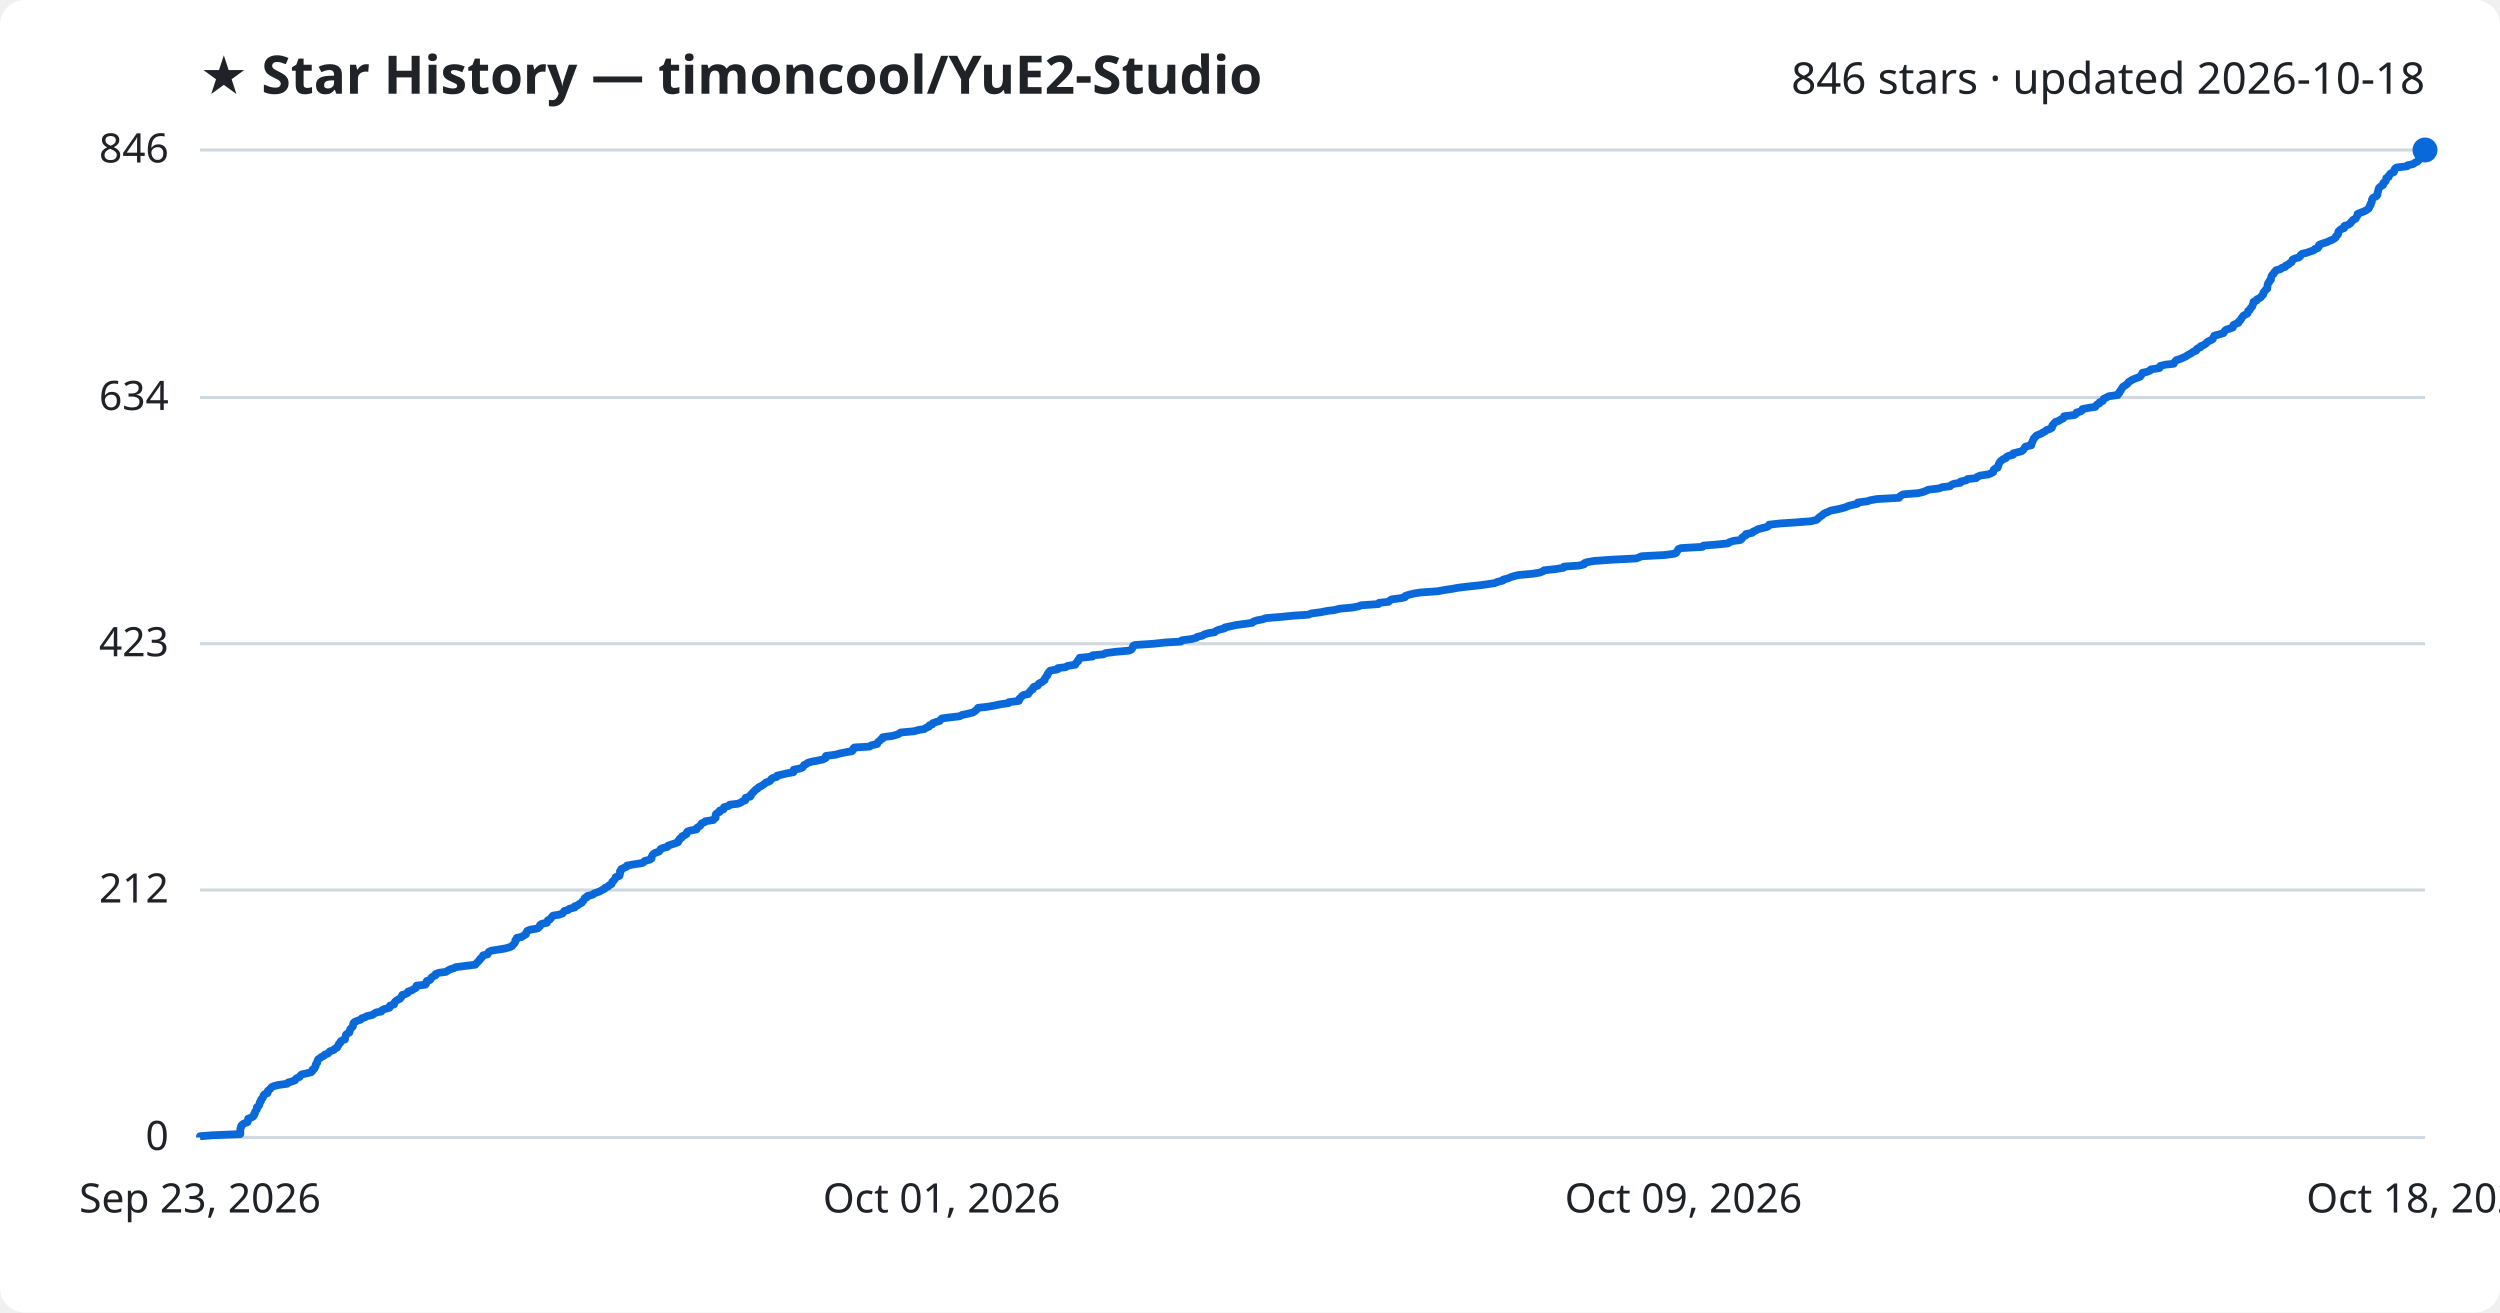
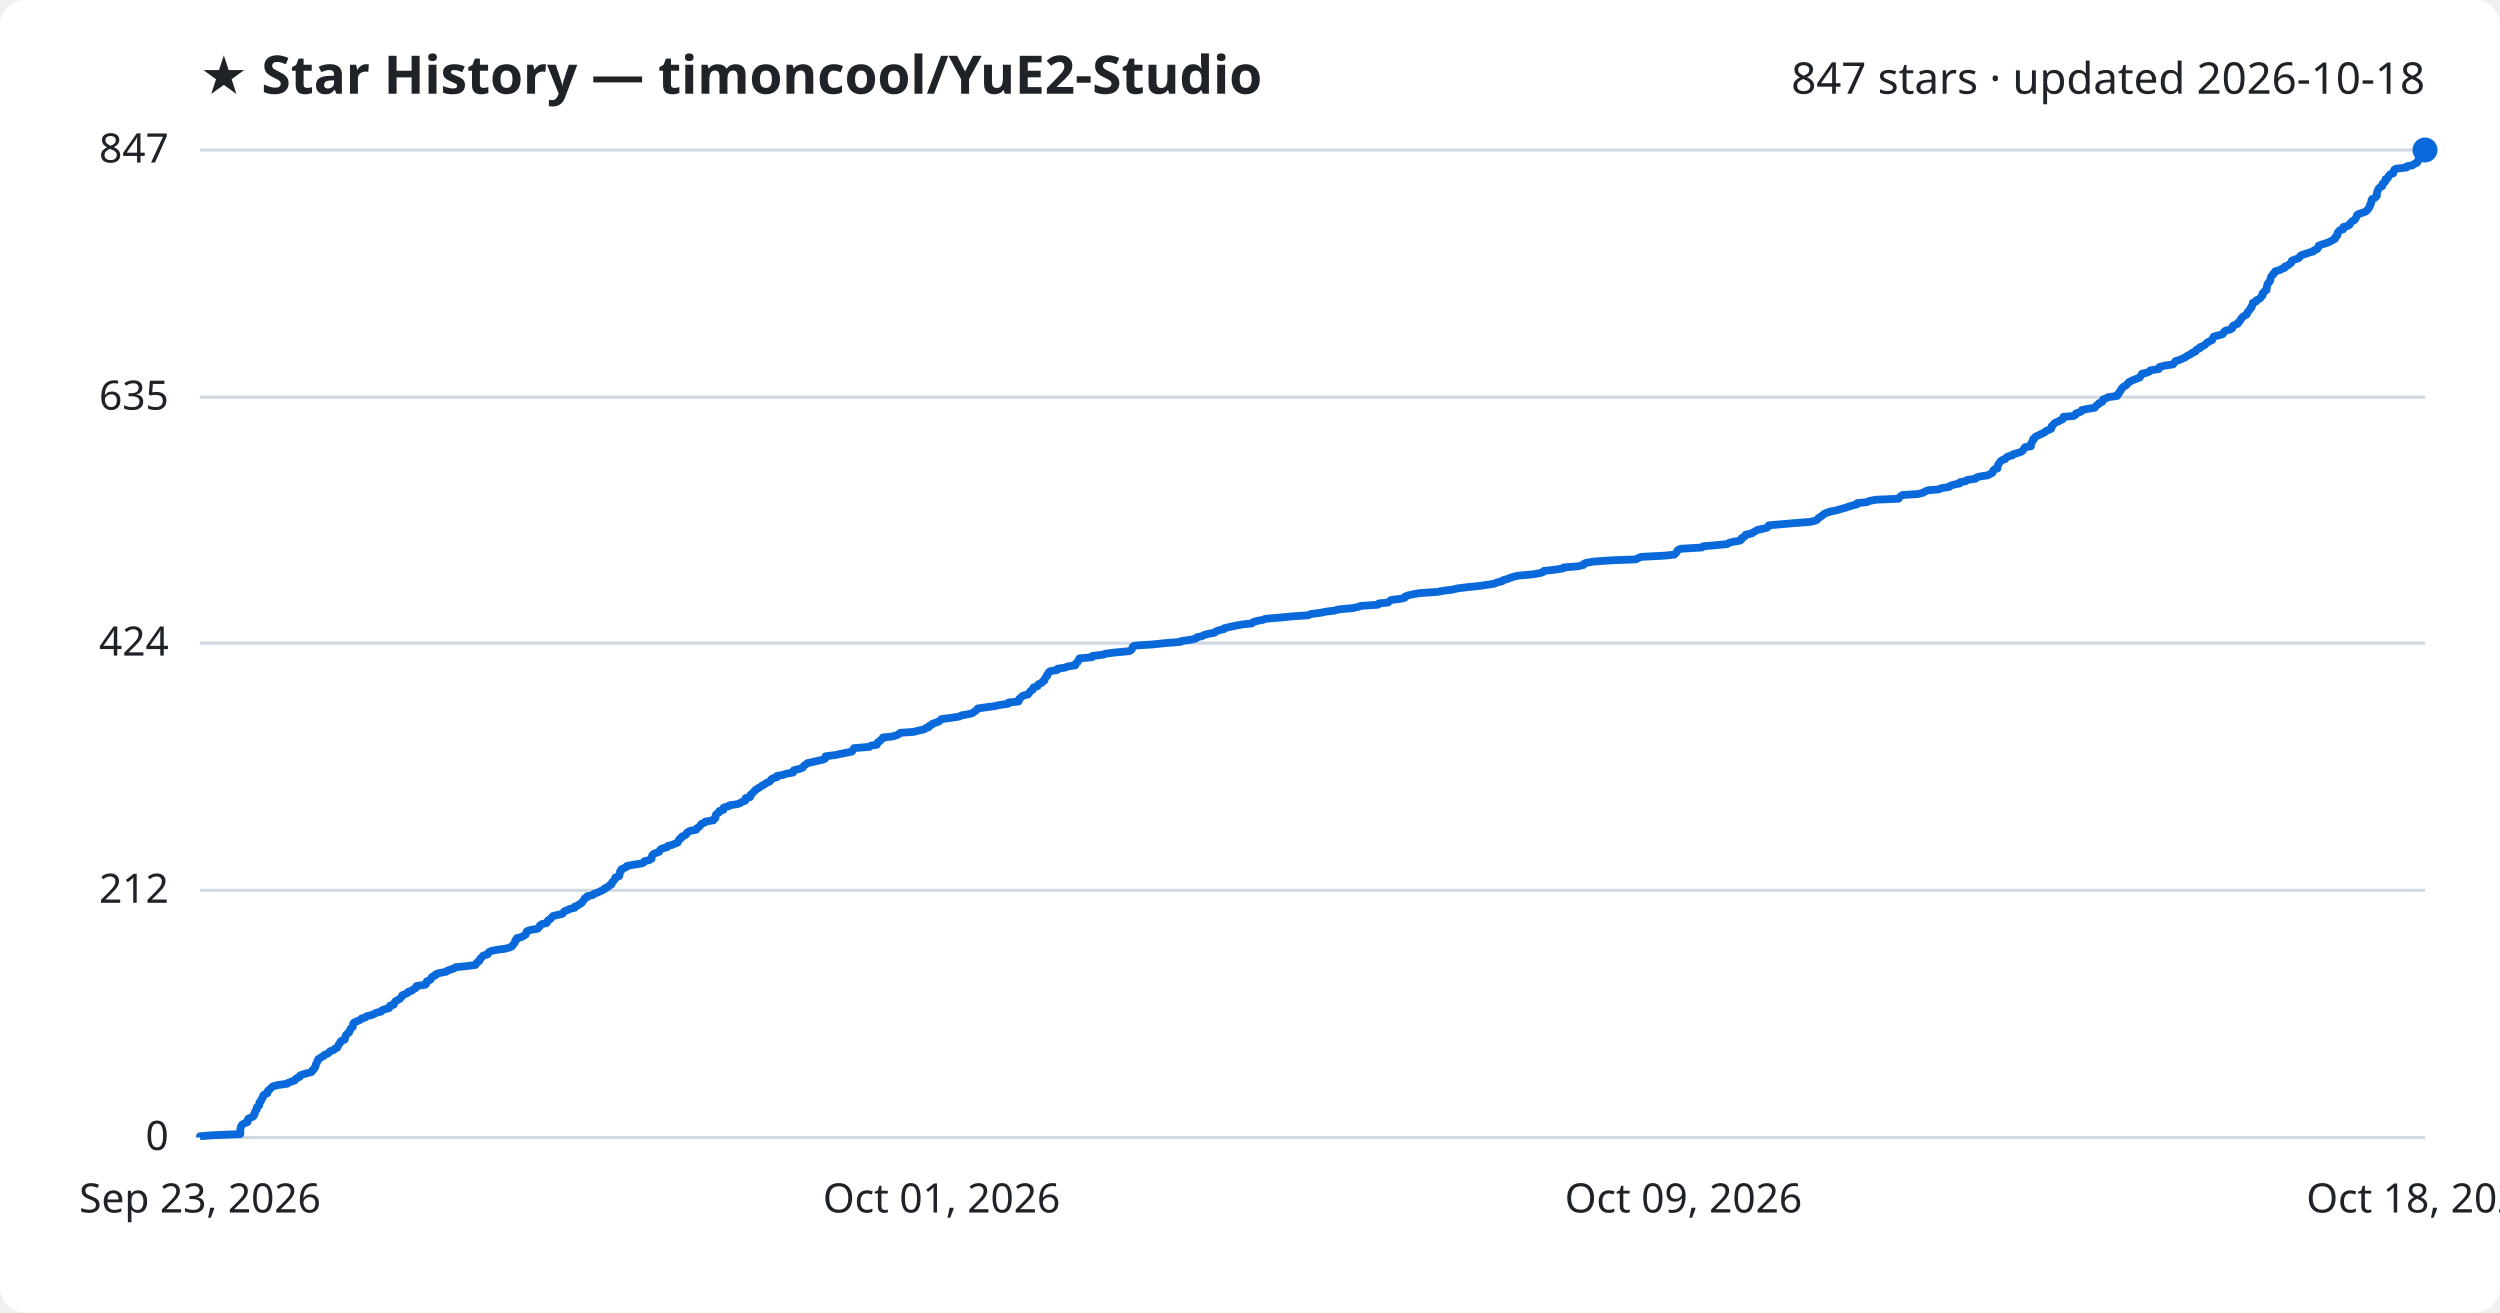
<svg xmlns="http://www.w3.org/2000/svg" viewBox="0 0 800 420" font-family="Segoe UI, sans-serif">
  <rect width="800" height="420" fill="#ffffff" rx="8" />
  <text x="64" y="30" fill="#1f2328" font-size="17" font-weight="700">★ Star History — timoncool/YuE2-Studio</text>
-   <text x="776" y="30" fill="#1f2328" font-size="14" text-anchor="end">846 stars · updated 2026-10-18</text>
+   <text x="776" y="30" fill="#1f2328" font-size="14" text-anchor="end">847 stars · updated 2026-10-18</text>
  <line x1="64" y1="364.0" x2="776" y2="364.0" stroke="#d1d9e0" stroke-width="1" />
  <text x="54" y="368.0" fill="#1f2328" font-size="13" text-anchor="end">0</text>
-   <line x1="64" y1="284.8" x2="776" y2="284.8" stroke="#d1d9e0" stroke-width="1" />
-   <text x="54" y="288.8" fill="#1f2328" font-size="13" text-anchor="end">212</text>
-   <line x1="64" y1="206.0" x2="776" y2="206.0" stroke="#d1d9e0" stroke-width="1" />
-   <text x="54" y="210.0" fill="#1f2328" font-size="13" text-anchor="end">423</text>
-   <line x1="64" y1="127.2" x2="776" y2="127.2" stroke="#d1d9e0" stroke-width="1" />
-   <text x="54" y="131.2" fill="#1f2328" font-size="13" text-anchor="end">634</text>
+   <line x1="64" y1="284.9" x2="776" y2="284.9" stroke="#d1d9e0" stroke-width="1" />
+   <text x="54" y="288.9" fill="#1f2328" font-size="13" text-anchor="end">212</text>
+   <line x1="64" y1="205.8" x2="776" y2="205.8" stroke="#d1d9e0" stroke-width="1" />
+   <text x="54" y="209.8" fill="#1f2328" font-size="13" text-anchor="end">424</text>
+   <line x1="64" y1="127.1" x2="776" y2="127.1" stroke="#d1d9e0" stroke-width="1" />
+   <text x="54" y="131.1" fill="#1f2328" font-size="13" text-anchor="end">635</text>
  <line x1="64" y1="48.0" x2="776" y2="48.0" stroke="#d1d9e0" stroke-width="1" />
-   <text x="54" y="52.0" fill="#1f2328" font-size="13" text-anchor="end">846</text>
-   <path d="M64.0,364.0 L64.0,363.6 L67.7,363.3 L76.9,362.9 L76.9,362.5 L76.9,362.1 L76.9,361.8 L76.9,361.4 L77.0,361.0 L77.2,360.6 L77.2,360.3 L77.5,359.9 L78.1,359.5 L79.2,359.1 L79.3,358.8 L79.4,358.4 L79.4,358.0 L80.2,357.7 L81.0,357.3 L81.3,356.9 L81.3,356.5 L81.6,356.2 L81.6,355.8 L81.9,355.4 L82.2,355.0 L82.2,354.7 L82.2,354.3 L82.8,353.9 L83.0,353.5 L83.1,353.2 L83.1,352.8 L83.5,352.4 L83.5,352.0 L83.7,351.7 L84.1,351.3 L84.2,350.9 L84.3,350.6 L84.6,350.2 L85.6,349.8 L85.7,349.4 L85.7,349.1 L86.2,348.7 L86.6,348.3 L86.9,347.9 L87.5,347.6 L89.0,347.2 L91.9,346.8 L92.2,346.4 L93.3,346.1 L94.4,345.7 L94.6,345.3 L95.0,345.0 L95.9,344.6 L96.1,344.2 L96.6,343.8 L98.0,343.5 L99.6,343.1 L100.0,342.7 L100.0,342.3 L100.6,342.0 L100.7,341.6 L101.0,341.2 L101.0,340.8 L101.1,340.5 L101.5,340.1 L101.5,339.7 L101.7,339.3 L101.8,339.0 L102.4,338.6 L102.9,338.2 L103.6,337.9 L103.9,337.5 L105.0,337.1 L105.3,336.7 L105.6,336.4 L106.8,336.0 L107.1,335.6 L107.9,335.2 L108.0,334.9 L108.3,334.5 L108.4,334.1 L108.9,333.7 L108.9,333.4 L109.3,333.0 L110.4,332.6 L110.4,332.3 L110.5,331.9 L110.6,331.5 L110.7,331.1 L111.1,330.8 L111.8,330.4 L111.9,330.0 L112.0,329.6 L112.1,329.3 L112.5,328.9 L112.9,328.5 L113.0,328.1 L113.0,327.8 L113.1,327.4 L113.5,327.0 L114.5,326.6 L115.4,326.3 L115.7,325.9 L116.9,325.5 L117.3,325.2 L119.1,324.8 L119.7,324.4 L120.3,324.0 L122.0,323.7 L122.2,323.3 L123.0,322.9 L124.6,322.5 L124.8,322.2 L124.8,321.8 L126.1,321.4 L126.2,321.0 L126.3,320.7 L126.7,320.3 L127.3,319.9 L128.0,319.6 L128.3,319.2 L128.6,318.8 L128.7,318.4 L129.7,318.1 L130.5,317.7 L130.6,317.3 L131.8,316.9 L132.2,316.6 L133.0,316.2 L133.3,315.8 L133.3,315.4 L136.1,315.1 L136.4,314.7 L136.4,314.3 L136.6,313.9 L137.6,313.6 L137.9,313.2 L138.1,312.8 L138.5,312.5 L139.4,312.1 L139.4,311.7 L140.4,311.3 L142.7,311.0 L143.3,310.6 L144.0,310.2 L145.3,309.8 L145.8,309.5 L148.9,309.1 L152.1,308.7 L152.4,308.3 L152.7,308.0 L153.1,307.6 L153.5,307.2 L153.6,306.9 L154.1,306.5 L154.4,306.1 L154.6,305.7 L156.0,305.4 L156.2,305.0 L156.4,304.6 L157.3,304.2 L159.3,303.9 L161.7,303.5 L163.1,303.1 L163.9,302.7 L164.1,302.4 L164.5,302.0 L164.8,301.6 L164.9,301.2 L164.9,300.9 L165.4,300.5 L165.4,300.1 L167.0,299.8 L167.5,299.4 L168.3,299.0 L168.3,298.6 L168.5,298.3 L168.7,297.9 L169.7,297.5 L172.0,297.1 L172.4,296.8 L172.8,296.4 L172.8,296.0 L173.4,295.6 L175.0,295.3 L175.2,294.9 L175.3,294.5 L176.0,294.2 L176.3,293.8 L176.6,293.4 L177.0,293.0 L178.9,292.7 L180.0,292.3 L180.3,291.9 L180.6,291.5 L181.8,291.2 L182.2,290.8 L183.9,290.4 L183.9,290.0 L184.9,289.7 L185.3,289.3 L186.2,288.9 L186.3,288.5 L186.7,288.2 L187.0,287.8 L187.1,287.4 L187.9,287.1 L188.0,286.7 L189.7,286.3 L190.1,285.9 L191.0,285.6 L192.0,285.2 L192.7,284.8 L193.5,284.4 L193.6,284.1 L194.6,283.7 L194.9,283.3 L195.7,282.9 L195.8,282.6 L195.9,282.2 L196.4,281.8 L196.6,281.5 L196.9,281.1 L197.0,280.7 L198.2,280.3 L198.3,280.0 L198.4,279.6 L198.4,279.2 L198.4,278.8 L198.8,278.5 L198.8,278.1 L199.7,277.7 L200.6,277.3 L200.6,277.0 L202.8,276.6 L205.4,276.2 L206.1,275.8 L206.3,275.5 L207.9,275.1 L208.5,274.7 L208.5,274.4 L208.6,274.0 L208.8,273.6 L209.2,273.2 L209.7,272.9 L210.9,272.5 L211.2,272.1 L211.4,271.7 L212.0,271.4 L213.6,271.0 L213.8,270.6 L215.0,270.2 L215.9,269.9 L217.0,269.5 L217.0,269.1 L217.4,268.8 L217.5,268.4 L218.2,268.0 L218.3,267.6 L219.0,267.3 L219.7,266.9 L219.7,266.5 L220.0,266.1 L220.9,265.8 L222.9,265.4 L222.9,265.0 L223.5,264.6 L224.0,264.3 L224.3,263.9 L224.5,263.5 L225.5,263.1 L225.7,262.8 L228.3,262.4 L228.5,262.0 L229.0,261.7 L229.0,261.3 L229.0,260.9 L229.1,260.5 L229.5,260.2 L230.3,259.8 L230.3,259.4 L231.5,259.0 L231.5,258.7 L231.7,258.3 L233.2,257.9 L233.5,257.5 L236.1,257.2 L237.1,256.8 L237.6,256.4 L238.5,256.1 L238.6,255.7 L238.6,255.3 L240.1,254.9 L240.3,254.6 L240.3,254.2 L240.8,253.8 L241.1,253.4 L241.5,253.1 L241.8,252.7 L242.5,252.3 L242.8,251.9 L243.5,251.6 L244.1,251.2 L244.7,250.8 L245.1,250.4 L246.1,250.1 L246.6,249.7 L246.8,249.3 L247.2,249.0 L248.6,248.6 L248.7,248.2 L250.5,247.8 L251.7,247.5 L253.9,247.1 L254.0,246.7 L254.0,246.3 L255.7,246.0 L256.8,245.6 L257.1,245.2 L257.3,244.8 L258.0,244.5 L258.5,244.1 L259.9,243.7 L261.6,243.4 L263.4,243.0 L264.2,242.6 L264.2,242.2 L264.3,241.9 L267.4,241.5 L268.8,241.1 L270.8,240.7 L272.6,240.4 L273.0,240.0 L273.0,239.6 L273.4,239.2 L278.3,238.9 L278.8,238.5 L280.7,238.1 L280.8,237.7 L281.0,237.4 L281.6,237.0 L281.9,236.6 L282.5,236.3 L282.5,235.9 L285.5,235.5 L287.0,235.1 L287.7,234.8 L288.2,234.4 L292.5,234.0 L293.9,233.6 L295.8,233.3 L296.3,232.9 L297.3,232.5 L297.4,232.1 L298.3,231.8 L298.5,231.4 L299.7,231.0 L300.7,230.7 L301.0,230.3 L301.4,229.9 L304.5,229.5 L307.1,229.2 L307.8,228.8 L309.7,228.4 L311.3,228.0 L311.8,227.7 L312.3,227.3 L312.7,226.9 L313.0,226.5 L315.8,226.2 L318.1,225.8 L320.0,225.4 L322.7,225.0 L322.8,224.7 L326.0,224.3 L326.2,223.9 L326.2,223.6 L326.7,223.2 L327.0,222.8 L327.5,222.4 L329.0,222.1 L329.2,221.7 L329.6,221.3 L329.9,220.9 L330.5,220.6 L330.5,220.2 L330.8,219.8 L332.1,219.4 L332.2,219.1 L332.5,218.7 L333.4,218.3 L333.7,218.0 L334.3,217.6 L334.3,217.2 L334.6,216.8 L334.8,216.5 L335.2,216.1 L335.2,215.7 L335.5,215.3 L335.7,215.0 L336.1,214.6 L338.4,214.2 L338.5,213.8 L341.0,213.5 L341.6,213.1 L344.1,212.7 L344.2,212.3 L344.5,212.0 L345.0,211.6 L345.0,211.2 L345.4,210.9 L345.5,210.5 L349.6,210.1 L349.6,209.7 L353.1,209.4 L353.8,209.0 L356.8,208.6 L361.3,208.2 L362.0,207.9 L362.3,207.5 L362.5,207.1 L362.6,206.7 L363.2,206.4 L369.2,206.0 L372.9,205.6 L377.9,205.3 L378.2,204.9 L381.3,204.5 L382.8,204.1 L383.1,203.8 L384.8,203.4 L385.4,203.0 L386.8,202.6 L388.7,202.3 L389.1,201.9 L390.1,201.5 L391.8,201.1 L391.9,200.8 L393.8,200.4 L395.6,200.0 L397.9,199.7 L400.7,199.3 L401.1,198.9 L402.3,198.5 L404.0,198.2 L405.1,197.8 L410.0,197.4 L414.0,197.0 L418.7,196.7 L419.6,196.3 L422.7,195.9 L424.7,195.5 L427.1,195.2 L428.6,194.8 L432.9,194.4 L434.8,194.0 L435.5,193.7 L441.1,193.3 L441.3,192.9 L444.3,192.6 L444.7,192.2 L445.3,191.8 L448.4,191.4 L449.6,191.1 L449.7,190.7 L450.9,190.3 L452.6,189.9 L454.5,189.6 L460.1,189.2 L462.2,188.8 L464.9,188.4 L466.4,188.1 L469.7,187.7 L473.5,187.3 L475.6,187.0 L478.3,186.6 L479.2,186.2 L480.9,185.8 L481.0,185.5 L482.5,185.1 L483.4,184.7 L484.7,184.3 L486.0,184.0 L490.5,183.6 L492.8,183.2 L493.8,182.8 L494.1,182.5 L497.8,182.1 L500.3,181.7 L500.5,181.3 L505.2,181.0 L506.9,180.6 L507.0,180.2 L507.8,179.9 L510.2,179.5 L515.9,179.1 L523.6,178.7 L524.4,178.4 L525.3,178.0 L532.8,177.6 L535.8,177.2 L536.4,176.9 L536.6,176.5 L536.9,176.1 L537.1,175.7 L537.9,175.4 L544.8,175.0 L545.1,174.6 L548.8,174.3 L552.9,173.9 L553.4,173.5 L554.7,173.1 L556.9,172.8 L557.4,172.4 L557.5,172.0 L558.1,171.6 L558.7,171.3 L558.7,170.9 L560.7,170.5 L561.0,170.1 L561.8,169.8 L562.4,169.4 L563.9,169.0 L565.5,168.6 L566.0,168.3 L566.1,167.9 L569.7,167.5 L574.3,167.2 L579.4,166.8 L581.2,166.4 L581.7,166.0 L582.0,165.7 L582.5,165.3 L583.1,164.9 L583.5,164.5 L584.0,164.2 L585.0,163.8 L585.8,163.4 L587.9,163.0 L589.2,162.7 L590.6,162.3 L591.5,161.9 L592.7,161.6 L594.4,161.2 L594.5,160.8 L597.6,160.4 L598.4,160.1 L600.6,159.7 L607.7,159.3 L607.9,158.9 L608.3,158.6 L609.0,158.2 L613.9,157.8 L615.5,157.4 L616.2,157.1 L617.1,156.7 L620.5,156.3 L621.5,155.9 L624.0,155.6 L624.4,155.2 L625.3,154.8 L627.3,154.5 L627.4,154.1 L629.2,153.7 L629.6,153.3 L632.4,153.0 L632.7,152.6 L633.6,152.2 L636.3,151.8 L637.0,151.5 L637.8,151.1 L637.9,150.7 L638.0,150.3 L638.4,150.0 L639.3,149.6 L639.3,149.2 L639.5,148.9 L639.6,148.5 L639.8,148.1 L640.1,147.7 L640.4,147.4 L640.9,147.0 L641.9,146.6 L642.1,146.2 L642.7,145.9 L644.2,145.5 L644.2,145.1 L645.7,144.7 L646.9,144.4 L647.4,144.0 L647.7,143.6 L647.9,143.2 L648.2,142.9 L650.0,142.5 L650.1,142.1 L650.1,141.8 L650.4,141.4 L650.5,141.0 L650.7,140.6 L650.8,140.3 L651.3,139.9 L651.5,139.5 L652.3,139.1 L653.1,138.8 L653.7,138.4 L654.5,138.0 L654.9,137.6 L655.9,137.3 L656.6,136.9 L656.7,136.5 L656.7,136.2 L657.1,135.8 L657.4,135.4 L657.8,135.0 L658.8,134.7 L659.3,134.3 L660.2,133.9 L660.5,133.5 L660.5,133.2 L663.8,132.8 L664.4,132.4 L664.5,132.0 L665.7,131.7 L666.3,131.3 L666.4,130.9 L668.5,130.5 L670.5,130.2 L670.7,129.8 L671.1,129.4 L671.8,129.1 L671.9,128.7 L672.9,128.3 L673.0,127.9 L673.2,127.6 L674.1,127.2 L674.8,126.8 L677.7,126.4 L677.7,126.1 L678.2,125.7 L678.3,125.3 L678.7,124.9 L678.8,124.6 L679.1,124.2 L679.3,123.8 L679.8,123.5 L680.4,123.1 L680.9,122.7 L681.1,122.3 L681.6,122.0 L682.2,121.6 L683.1,121.2 L684.2,120.8 L684.9,120.5 L685.1,120.1 L685.5,119.7 L685.6,119.3 L687.0,119.0 L688.0,118.6 L688.3,118.2 L691.0,117.8 L691.0,117.5 L691.3,117.1 L692.9,116.7 L695.6,116.4 L695.8,116.0 L696.1,115.6 L696.5,115.2 L697.6,114.9 L698.5,114.5 L699.4,114.1 L700.0,113.7 L700.5,113.4 L701.3,113.0 L701.7,112.6 L702.8,112.2 L702.8,111.9 L703.2,111.5 L704.2,111.1 L704.2,110.8 L705.2,110.4 L705.8,110.0 L706.2,109.6 L706.5,109.3 L707.4,108.9 L708.1,108.5 L708.2,108.1 L708.4,107.8 L708.6,107.4 L710.2,107.0 L711.5,106.6 L711.7,106.3 L711.9,105.9 L712.4,105.5 L713.7,105.1 L714.5,104.8 L714.6,104.4 L714.7,104.0 L715.3,103.7 L716.3,103.3 L716.4,102.9 L716.9,102.5 L717.1,102.2 L717.3,101.8 L717.6,101.4 L717.9,101.0 L718.5,100.7 L719.2,100.3 L719.3,99.9 L719.4,99.5 L719.9,99.2 L720.1,98.8 L720.4,98.4 L720.7,98.1 L720.8,97.7 L721.0,97.3 L721.1,96.9 L721.1,96.6 L722.1,96.2 L722.2,95.8 L723.0,95.4 L723.5,95.1 L723.7,94.7 L724.2,94.3 L724.3,93.9 L724.3,93.6 L724.7,93.2 L724.9,92.8 L725.5,92.4 L725.5,92.1 L725.6,91.7 L725.6,91.3 L725.7,91.0 L725.8,90.6 L726.2,90.2 L726.3,89.8 L726.7,89.5 L726.7,89.1 L726.8,88.7 L726.9,88.3 L727.1,88.0 L727.6,87.6 L727.7,87.2 L728.2,86.8 L728.3,86.5 L729.8,86.1 L730.2,85.7 L731.3,85.4 L731.4,85.0 L732.4,84.6 L732.7,84.2 L733.3,83.9 L733.5,83.5 L733.6,83.1 L734.4,82.7 L735.6,82.4 L736.1,82.0 L736.2,81.6 L736.7,81.2 L738.1,80.9 L739.2,80.5 L740.4,80.1 L740.7,79.7 L741.7,79.4 L742.0,79.0 L742.0,78.6 L742.2,78.3 L743.3,77.9 L744.6,77.5 L745.4,77.1 L746.2,76.8 L746.9,76.4 L747.4,76.0 L747.5,75.6 L747.9,75.3 L748.2,74.9 L748.2,74.5 L748.3,74.1 L748.6,73.8 L749.0,73.4 L750.1,73.0 L750.1,72.7 L750.2,72.3 L751.5,71.9 L752.1,71.5 L752.2,71.2 L752.7,70.8 L752.9,70.4 L753.8,70.0 L753.9,69.7 L754.2,69.3 L754.4,68.9 L754.4,68.5 L755.0,68.2 L756.1,67.8 L757.0,67.4 L757.6,67.0 L758.0,66.7 L758.2,66.3 L758.3,65.9 L758.6,65.6 L758.6,65.2 L758.9,64.8 L759.0,64.4 L759.0,64.1 L759.1,63.7 L759.4,63.3 L760.2,62.9 L760.6,62.6 L760.8,62.2 L760.8,61.8 L760.9,61.4 L761.0,61.1 L761.1,60.7 L761.2,60.3 L761.4,60.0 L761.9,59.6 L762.6,59.2 L762.6,58.8 L762.7,58.5 L763.3,58.1 L763.5,57.7 L763.6,57.3 L763.6,57.0 L764.4,56.6 L764.4,56.2 L764.8,55.8 L765.0,55.5 L766.0,55.1 L766.2,54.7 L766.2,54.3 L766.4,54.0 L766.9,53.6 L770.3,53.2 L770.4,52.9 L772.2,52.5 L772.7,52.1 L773.6,51.7 L773.9,51.4 L774.0,51.0 L774.4,50.6 L774.5,50.2 L774.8,49.9 L774.8,49.5 L774.8,49.1 L774.9,48.7 L775.1,48.4 L776.0,48.0 L776.0,48.0" fill="none" stroke="#0969da" stroke-width="2.5" stroke-linejoin="round" />
+   <text x="54" y="52.0" fill="#1f2328" font-size="13" text-anchor="end">847</text>
+   <path d="M64.0,364.0 L64.0,363.6 L67.7,363.3 L76.9,362.9 L76.9,362.5 L76.9,362.1 L76.9,361.8 L76.9,361.4 L77.0,361.0 L77.1,360.6 L77.2,360.3 L77.5,359.9 L78.1,359.5 L79.2,359.1 L79.3,358.8 L79.3,358.4 L79.4,358.0 L80.1,357.7 L81.0,357.3 L81.3,356.9 L81.3,356.5 L81.6,356.2 L81.6,355.8 L81.8,355.4 L82.2,355.0 L82.2,354.7 L82.2,354.3 L82.8,353.9 L83.0,353.6 L83.0,353.2 L83.0,352.8 L83.5,352.4 L83.5,352.1 L83.7,351.7 L84.1,351.3 L84.2,350.9 L84.2,350.6 L84.6,350.2 L85.6,349.8 L85.7,349.4 L85.7,349.1 L86.2,348.7 L86.6,348.3 L86.9,348.0 L87.4,347.6 L89.0,347.2 L91.9,346.8 L92.2,346.5 L93.3,346.1 L94.4,345.7 L94.6,345.3 L95.0,345.0 L95.9,344.6 L96.0,344.2 L96.6,343.9 L98.0,343.5 L99.6,343.1 L100.0,342.7 L100.0,342.4 L100.6,342.0 L100.7,341.6 L101.0,341.2 L101.0,340.9 L101.1,340.5 L101.4,340.1 L101.5,339.7 L101.7,339.4 L101.8,339.0 L102.4,338.6 L102.8,338.3 L103.6,337.9 L103.9,337.5 L105.0,337.1 L105.3,336.8 L105.6,336.4 L106.8,336.0 L107.1,335.6 L107.9,335.3 L108.0,334.9 L108.3,334.5 L108.4,334.2 L108.8,333.8 L108.9,333.4 L109.3,333.0 L110.3,332.7 L110.4,332.3 L110.5,331.9 L110.6,331.5 L110.7,331.2 L111.1,330.8 L111.7,330.4 L111.8,330.0 L112.0,329.7 L112.1,329.3 L112.5,328.9 L112.9,328.6 L112.9,328.2 L113.0,327.8 L113.1,327.4 L113.5,327.1 L114.5,326.7 L115.4,326.3 L115.7,325.9 L116.9,325.6 L117.3,325.2 L119.0,324.8 L119.7,324.5 L120.3,324.1 L122.0,323.7 L122.2,323.3 L123.0,323.0 L124.5,322.6 L124.8,322.2 L124.8,321.8 L126.0,321.5 L126.1,321.1 L126.3,320.7 L126.7,320.3 L127.3,320.0 L128.0,319.6 L128.3,319.2 L128.6,318.9 L128.7,318.5 L129.7,318.1 L130.5,317.7 L130.6,317.4 L131.8,317.0 L132.2,316.6 L133.0,316.2 L133.2,315.9 L133.3,315.5 L136.1,315.1 L136.4,314.8 L136.4,314.4 L136.6,314.0 L137.6,313.6 L137.9,313.3 L138.0,312.9 L138.4,312.5 L139.4,312.1 L139.4,311.8 L140.4,311.4 L142.7,311.0 L143.2,310.6 L144.0,310.3 L145.3,309.9 L145.8,309.5 L148.9,309.2 L152.1,308.8 L152.4,308.4 L152.6,308.0 L153.1,307.7 L153.5,307.3 L153.6,306.9 L154.0,306.5 L154.3,306.2 L154.6,305.8 L156.0,305.4 L156.2,305.1 L156.4,304.7 L157.2,304.3 L159.2,303.9 L161.6,303.6 L163.1,303.2 L163.9,302.8 L164.1,302.4 L164.4,302.1 L164.7,301.7 L164.8,301.3 L164.9,300.9 L165.4,300.6 L165.4,300.2 L167.0,299.8 L167.5,299.5 L168.2,299.1 L168.3,298.7 L168.5,298.3 L168.6,298.0 L169.7,297.6 L172.0,297.2 L172.4,296.8 L172.7,296.5 L172.8,296.1 L173.4,295.7 L174.9,295.4 L175.2,295.0 L175.3,294.6 L175.9,294.2 L176.3,293.9 L176.6,293.5 L177.0,293.1 L178.8,292.7 L180.0,292.4 L180.3,292.0 L180.6,291.6 L181.7,291.2 L182.2,290.9 L183.9,290.5 L183.9,290.1 L184.8,289.8 L185.3,289.4 L186.1,289.0 L186.3,288.6 L186.6,288.3 L186.9,287.9 L187.1,287.5 L187.9,287.1 L187.9,286.8 L189.7,286.4 L190.1,286.0 L191.0,285.7 L191.9,285.3 L192.7,284.9 L193.5,284.5 L193.6,284.2 L194.6,283.8 L194.9,283.4 L195.7,283.0 L195.7,282.7 L195.9,282.3 L196.4,281.9 L196.6,281.5 L196.9,281.2 L196.9,280.8 L198.1,280.4 L198.2,280.1 L198.3,279.7 L198.4,279.3 L198.4,278.9 L198.8,278.6 L198.8,278.2 L199.7,277.8 L200.5,277.4 L200.6,277.1 L202.8,276.7 L205.4,276.3 L206.0,276.0 L206.2,275.6 L207.8,275.2 L208.5,274.8 L208.5,274.5 L208.6,274.1 L208.7,273.7 L209.1,273.3 L209.7,273.0 L210.9,272.6 L211.1,272.2 L211.4,271.8 L211.9,271.5 L213.5,271.1 L213.7,270.7 L215.0,270.4 L215.9,270.0 L216.9,269.6 L217.0,269.2 L217.3,268.9 L217.4,268.5 L218.1,268.1 L218.2,267.7 L219.0,267.4 L219.6,267.0 L219.7,266.6 L220.0,266.3 L220.8,265.9 L222.8,265.5 L222.9,265.1 L223.4,264.8 L223.9,264.4 L224.2,264.0 L224.5,263.6 L225.4,263.3 L225.7,262.9 L228.3,262.5 L228.4,262.1 L228.9,261.8 L229.0,261.4 L229.0,261.0 L229.1,260.7 L229.5,260.3 L230.2,259.9 L230.2,259.5 L231.4,259.2 L231.5,258.8 L231.6,258.4 L233.2,258.0 L233.4,257.7 L236.1,257.3 L237.0,256.9 L237.5,256.6 L238.5,256.2 L238.5,255.8 L238.6,255.4 L240.0,255.1 L240.2,254.7 L240.2,254.3 L240.7,253.9 L241.0,253.6 L241.4,253.2 L241.7,252.8 L242.4,252.4 L242.8,252.1 L243.5,251.7 L244.0,251.3 L244.7,251.0 L245.1,250.6 L246.1,250.2 L246.6,249.8 L246.7,249.5 L247.2,249.1 L248.6,248.7 L248.6,248.3 L250.4,248.0 L251.6,247.6 L253.8,247.2 L253.9,246.9 L254.0,246.5 L255.6,246.1 L256.8,245.7 L257.0,245.4 L257.3,245.0 L257.9,244.6 L258.4,244.2 L259.8,243.9 L261.5,243.5 L263.3,243.1 L264.1,242.7 L264.2,242.4 L264.2,242.0 L267.4,241.6 L268.7,241.3 L270.7,240.9 L272.6,240.5 L272.9,240.1 L273.0,239.8 L273.3,239.4 L278.2,239.0 L278.7,238.6 L280.6,238.3 L280.7,237.9 L280.9,237.5 L281.5,237.2 L281.8,236.8 L282.4,236.4 L282.5,236.0 L285.4,235.7 L286.9,235.3 L287.6,234.9 L288.1,234.5 L292.4,234.2 L293.8,233.8 L295.7,233.4 L296.2,233.0 L297.2,232.7 L297.3,232.3 L298.2,231.9 L298.4,231.6 L299.6,231.2 L300.6,230.8 L300.9,230.4 L301.3,230.1 L304.4,229.7 L307.0,229.3 L307.7,228.9 L309.6,228.6 L311.2,228.2 L311.7,227.8 L312.2,227.5 L312.6,227.1 L312.9,226.7 L315.7,226.3 L318.0,226.0 L319.9,225.6 L322.6,225.2 L322.7,224.8 L325.9,224.5 L326.1,224.1 L326.1,223.7 L326.6,223.3 L326.9,223.0 L327.4,222.6 L329.0,222.2 L329.2,221.9 L329.5,221.5 L329.8,221.1 L330.5,220.7 L330.5,220.4 L330.7,220.0 L332.0,219.6 L332.1,219.2 L332.4,218.9 L333.4,218.5 L333.6,218.1 L334.2,217.8 L334.2,217.4 L334.5,217.0 L334.7,216.6 L335.1,216.3 L335.1,215.9 L335.4,215.5 L335.6,215.1 L336.0,214.8 L338.3,214.4 L338.4,214.0 L341.0,213.6 L341.5,213.3 L344.1,212.9 L344.1,212.5 L344.4,212.2 L344.9,211.8 L345.0,211.4 L345.3,211.0 L345.4,210.7 L349.5,210.3 L349.6,209.9 L353.0,209.5 L353.7,209.2 L356.7,208.8 L361.2,208.4 L361.9,208.1 L362.2,207.7 L362.4,207.3 L362.5,206.9 L363.1,206.6 L369.1,206.2 L372.8,205.8 L377.8,205.4 L378.1,205.1 L381.2,204.7 L382.7,204.3 L383.0,203.9 L384.6,203.6 L385.3,203.2 L386.7,202.8 L388.6,202.5 L389.0,202.1 L390.0,201.7 L391.7,201.3 L391.8,201.0 L393.7,200.6 L395.4,200.2 L397.7,199.8 L400.6,199.5 L401.0,199.1 L402.2,198.7 L403.9,198.4 L405.0,198.0 L409.9,197.6 L413.9,197.2 L418.6,196.9 L419.4,196.5 L422.5,196.1 L424.5,195.7 L427.0,195.4 L428.5,195.0 L432.8,194.6 L434.7,194.2 L435.4,193.9 L441.0,193.5 L441.2,193.1 L444.2,192.8 L444.6,192.4 L445.1,192.0 L448.3,191.6 L449.5,191.3 L449.6,190.9 L450.7,190.5 L452.5,190.1 L454.3,189.8 L460.0,189.4 L462.1,189.0 L464.8,188.7 L466.3,188.3 L469.5,187.9 L473.4,187.5 L475.5,187.2 L478.1,186.8 L479.0,186.4 L480.7,186.0 L480.9,185.7 L482.3,185.3 L483.3,184.9 L484.5,184.5 L485.9,184.2 L490.4,183.8 L492.7,183.4 L493.7,183.1 L494.0,182.7 L497.6,182.3 L500.2,181.9 L500.3,181.6 L505.0,181.2 L506.7,180.8 L506.9,180.4 L507.6,180.1 L510.0,179.7 L515.7,179.3 L523.5,179.0 L524.2,178.6 L525.1,178.2 L532.7,177.8 L535.7,177.5 L536.2,177.1 L536.5,176.7 L536.7,176.3 L537.0,176.0 L537.8,175.6 L544.6,175.2 L545.0,174.8 L548.7,174.5 L552.7,174.1 L553.3,173.7 L554.5,173.4 L556.8,173.0 L557.3,172.6 L557.3,172.2 L557.9,171.9 L558.5,171.5 L558.6,171.1 L560.6,170.7 L560.9,170.4 L561.7,170.0 L562.3,169.6 L563.7,169.3 L565.4,168.9 L565.9,168.5 L566.0,168.1 L569.6,167.8 L574.1,167.4 L579.3,167.0 L581.0,166.6 L581.5,166.3 L581.8,165.9 L582.3,165.5 L583.0,165.1 L583.3,164.8 L583.8,164.4 L584.8,164.0 L585.7,163.7 L587.7,163.3 L589.0,162.9 L590.5,162.5 L591.3,162.2 L592.6,161.8 L594.2,161.4 L594.3,161.0 L597.4,160.7 L598.2,160.3 L600.4,159.9 L607.5,159.6 L607.8,159.2 L608.2,158.8 L608.8,158.4 L613.7,158.1 L615.3,157.7 L616.0,157.3 L616.9,156.9 L620.4,156.6 L621.3,156.2 L623.8,155.8 L624.2,155.4 L625.2,155.1 L627.1,154.7 L627.2,154.3 L629.0,154.0 L629.4,153.6 L632.2,153.2 L632.5,152.8 L633.4,152.5 L636.1,152.1 L636.8,151.7 L637.6,151.3 L637.7,151.0 L637.8,150.6 L638.2,150.2 L639.2,149.9 L639.2,149.5 L639.3,149.1 L639.4,148.7 L639.6,148.4 L639.9,148.0 L640.2,147.6 L640.7,147.2 L641.7,146.9 L641.9,146.5 L642.5,146.1 L644.0,145.7 L644.1,145.4 L645.5,145.0 L646.7,144.6 L647.2,144.3 L647.5,143.9 L647.7,143.5 L648.0,143.1 L649.9,142.8 L649.9,142.4 L649.9,142.0 L650.2,141.6 L650.3,141.3 L650.6,140.9 L650.6,140.5 L651.1,140.2 L651.3,139.8 L652.1,139.4 L652.9,139.0 L653.6,138.7 L654.4,138.3 L654.7,137.9 L655.8,137.5 L656.4,137.2 L656.5,136.8 L656.5,136.4 L657.0,136.0 L657.2,135.7 L657.6,135.3 L658.6,134.9 L659.1,134.6 L660.0,134.2 L660.3,133.8 L660.3,133.4 L663.6,133.1 L664.2,132.7 L664.3,132.3 L665.5,131.9 L666.1,131.6 L666.2,131.2 L668.3,130.8 L670.3,130.5 L670.6,130.1 L670.9,129.7 L671.6,129.3 L671.7,129.0 L672.7,128.6 L672.8,128.2 L673.0,127.8 L673.9,127.5 L674.6,127.1 L677.5,126.7 L677.5,126.3 L678.0,126.0 L678.1,125.6 L678.5,125.2 L678.6,124.9 L678.9,124.5 L679.1,124.1 L679.6,123.7 L680.2,123.4 L680.7,123.0 L680.9,122.6 L681.4,122.2 L682.0,121.9 L682.9,121.5 L684.0,121.1 L684.7,120.8 L684.9,120.4 L685.3,120.0 L685.4,119.6 L686.8,119.3 L687.8,118.9 L688.1,118.5 L690.8,118.1 L690.8,117.8 L691.1,117.4 L692.7,117.0 L695.4,116.6 L695.6,116.3 L695.9,115.9 L696.3,115.5 L697.4,115.2 L698.3,114.8 L699.2,114.4 L699.7,114.0 L700.3,113.7 L701.1,113.3 L701.5,112.9 L702.6,112.5 L702.6,112.2 L703.0,111.8 L704.0,111.4 L704.0,111.1 L705.0,110.7 L705.6,110.3 L706.0,109.9 L706.3,109.6 L707.1,109.2 L707.9,108.8 L708.0,108.4 L708.2,108.1 L708.4,107.7 L710.0,107.3 L711.3,106.9 L711.5,106.6 L711.7,106.2 L712.2,105.8 L713.5,105.5 L714.3,105.1 L714.3,104.7 L714.5,104.3 L715.1,104.0 L716.1,103.6 L716.2,103.2 L716.7,102.8 L716.9,102.5 L717.1,102.1 L717.4,101.7 L717.7,101.4 L718.3,101.0 L719.0,100.6 L719.1,100.2 L719.2,99.9 L719.6,99.5 L719.9,99.1 L720.1,98.7 L720.5,98.4 L720.5,98.0 L720.8,97.6 L720.9,97.2 L720.9,96.9 L721.9,96.5 L722.0,96.1 L722.7,95.8 L723.3,95.4 L723.5,95.0 L724.0,94.6 L724.0,94.3 L724.0,93.9 L724.5,93.5 L724.7,93.1 L725.3,92.8 L725.3,92.4 L725.4,92.0 L725.4,91.7 L725.5,91.3 L725.6,90.9 L726.0,90.5 L726.1,90.2 L726.5,89.8 L726.5,89.4 L726.6,89.0 L726.7,88.7 L726.9,88.3 L727.4,87.9 L727.5,87.5 L728.0,87.2 L728.1,86.8 L729.6,86.4 L730.0,86.1 L731.1,85.7 L731.1,85.3 L732.2,84.9 L732.5,84.6 L733.1,84.2 L733.3,83.8 L733.4,83.4 L734.2,83.1 L735.4,82.7 L735.9,82.3 L736.0,82.0 L736.5,81.6 L737.9,81.2 L739.0,80.8 L740.2,80.5 L740.5,80.1 L741.5,79.7 L741.8,79.3 L741.8,79.0 L742.0,78.6 L743.1,78.2 L744.4,77.8 L745.2,77.5 L746.0,77.1 L746.7,76.7 L747.2,76.4 L747.2,76.0 L747.7,75.6 L748.0,75.2 L748.0,74.9 L748.0,74.5 L748.4,74.1 L748.7,73.7 L749.8,73.4 L749.9,73.0 L749.9,72.6 L751.3,72.3 L751.9,71.9 L752.0,71.5 L752.4,71.1 L752.7,70.8 L753.5,70.4 L753.7,70.0 L754.0,69.6 L754.1,69.3 L754.2,68.9 L754.7,68.5 L755.9,68.1 L756.8,67.8 L757.4,67.4 L757.7,67.0 L758.0,66.7 L758.1,66.3 L758.4,65.9 L758.4,65.5 L758.7,65.2 L758.8,64.8 L758.8,64.4 L758.9,64.0 L759.1,63.7 L760.0,63.3 L760.4,62.9 L760.6,62.6 L760.6,62.2 L760.6,61.8 L760.7,61.4 L760.9,61.1 L761.0,60.7 L761.2,60.3 L761.6,59.9 L762.3,59.6 L762.4,59.2 L762.4,58.8 L763.0,58.4 L763.3,58.1 L763.3,57.7 L763.4,57.3 L764.1,57.0 L764.2,56.6 L764.5,56.2 L764.8,55.8 L765.8,55.5 L765.9,55.1 L766.0,54.7 L766.2,54.3 L766.7,54.0 L770.1,53.6 L770.2,53.2 L772.0,52.9 L772.5,52.5 L773.4,52.1 L773.7,51.7 L773.7,51.4 L774.1,51.0 L774.3,50.6 L774.6,50.2 L774.6,49.9 L774.6,49.5 L774.7,49.1 L774.9,48.7 L775.8,48.4 L776.0,48.0 L776.0,48.0" fill="none" stroke="#0969da" stroke-width="2.5" stroke-linejoin="round" />
  <circle cx="776.0" cy="48.0" r="4" fill="#0969da" />
  <text x="64.0" y="388" fill="#1f2328" font-size="13" text-anchor="middle">Sep 23, 2026</text>
  <text x="301.3" y="388" fill="#1f2328" font-size="13" text-anchor="middle">Oct 01, 2026</text>
  <text x="538.7" y="388" fill="#1f2328" font-size="13" text-anchor="middle">Oct 09, 2026</text>
  <text x="776.0" y="388" fill="#1f2328" font-size="13" text-anchor="middle">Oct 18, 2026</text>
</svg>
